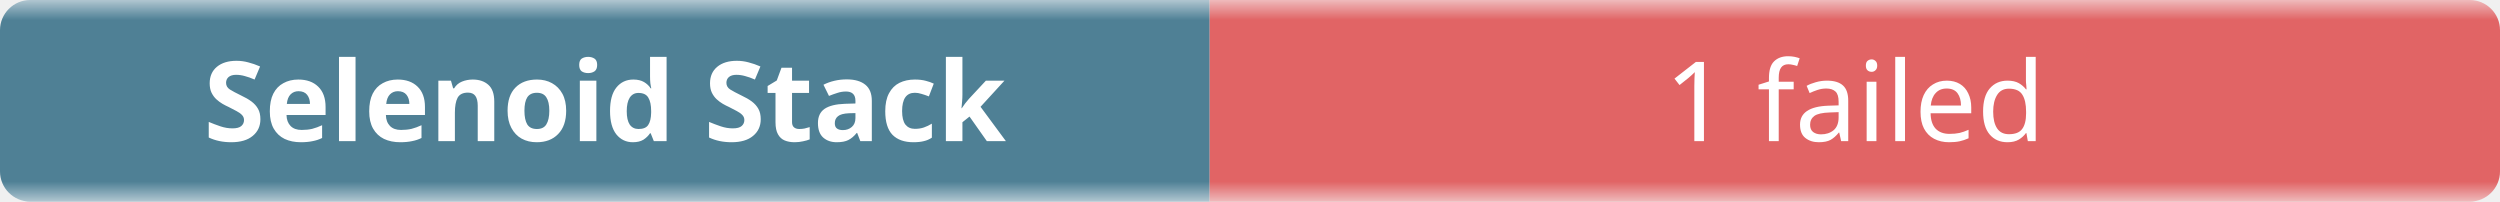
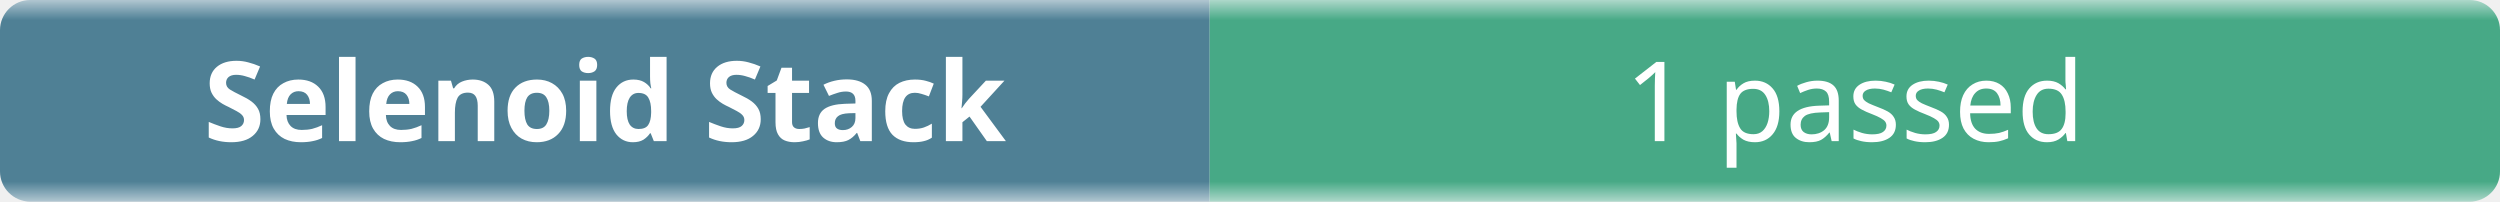
- <svg xmlns="http://www.w3.org/2000/svg" width="248" height="20" role="img" aria-label="Selenoid Stack: 1 failed">
+ <svg xmlns="http://www.w3.org/2000/svg" width="248" height="20" role="img" aria-label="Selenoid Stack: 1 passed">
  <linearGradient id="b" x2="0" y2="100%">
    <stop offset="0" stop-color="#f8fafc" stop-opacity=".7" />
    <stop offset=".1" stop-color="#eef2f7" stop-opacity=".3" />
    <stop offset=".9" stop-color="#eef2f7" stop-opacity=".3" />
    <stop offset="1" stop-color="#f8fafc" stop-opacity=".7" />
  </linearGradient>
  <mask id="m">
    <rect width="248" height="20" rx="3" fill="#fff" />
  </mask>
  <g mask="url(#m)">
    <rect width="120" height="20" fill="#0b4f6c" />
-     <rect x="120" width="128" height="20" fill="#dc2626" />
+     <rect x="120" width="128" height="20" fill="#008a56" />
    <rect width="248" height="20" fill="url(#b)" />
  </g>
  <g fill="#fff" text-anchor="middle" font-family="ui-sans-serif,system-ui,sans-serif" font-size="11">
    <text x="60" y="14" font-weight="600">Selenoid Stack</text>
-     <text x="184" y="14">1 failed</text>
+     <text x="184" y="14">1 passed</text>
  </g>
</svg>
